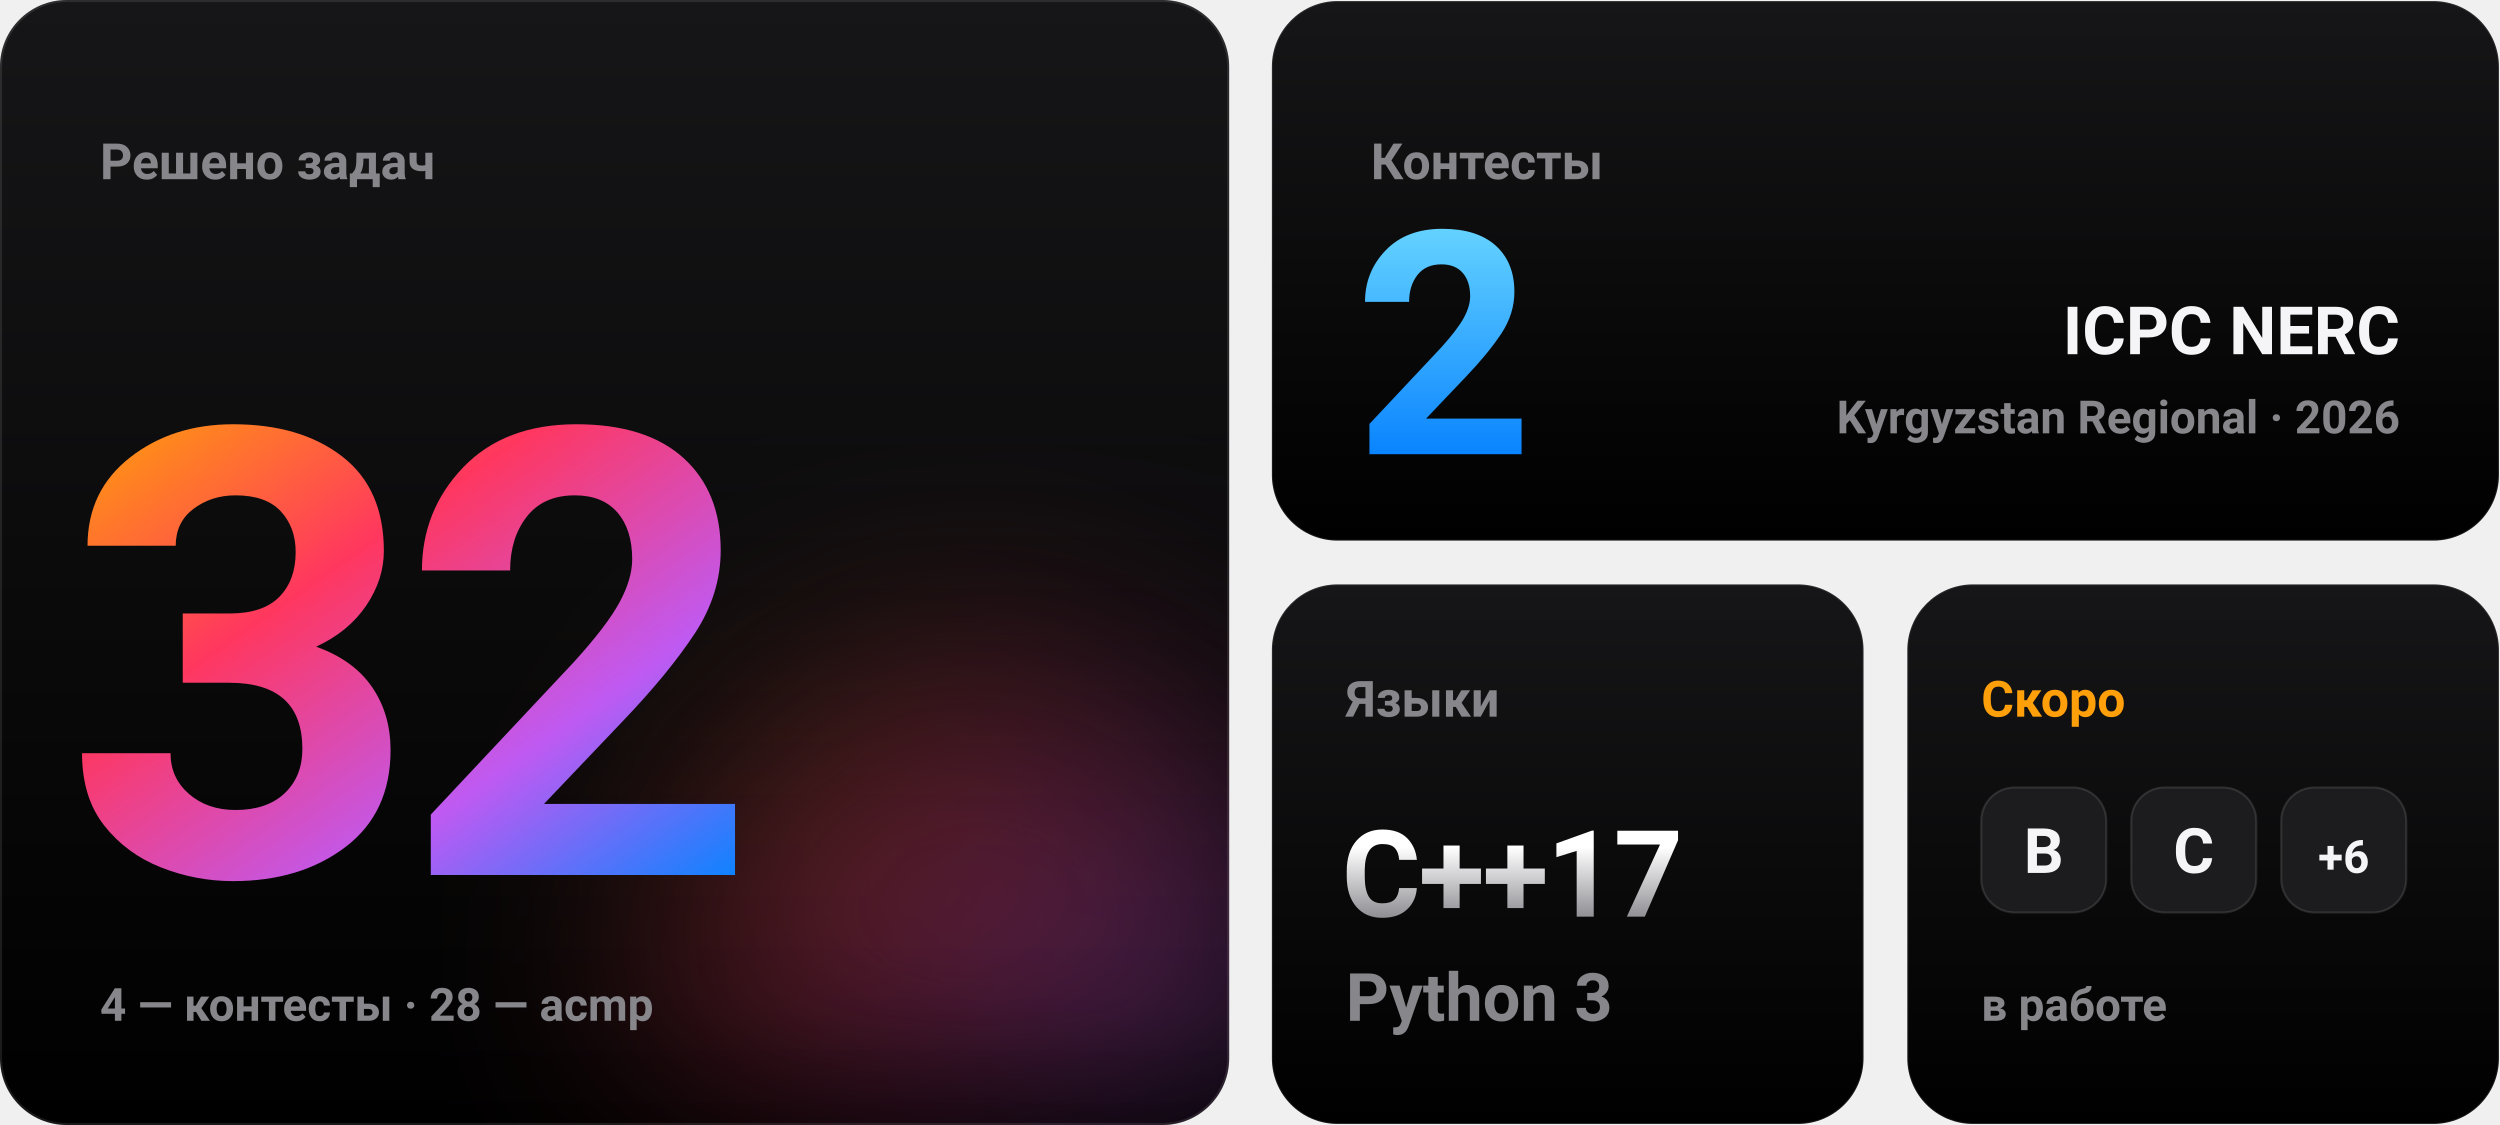
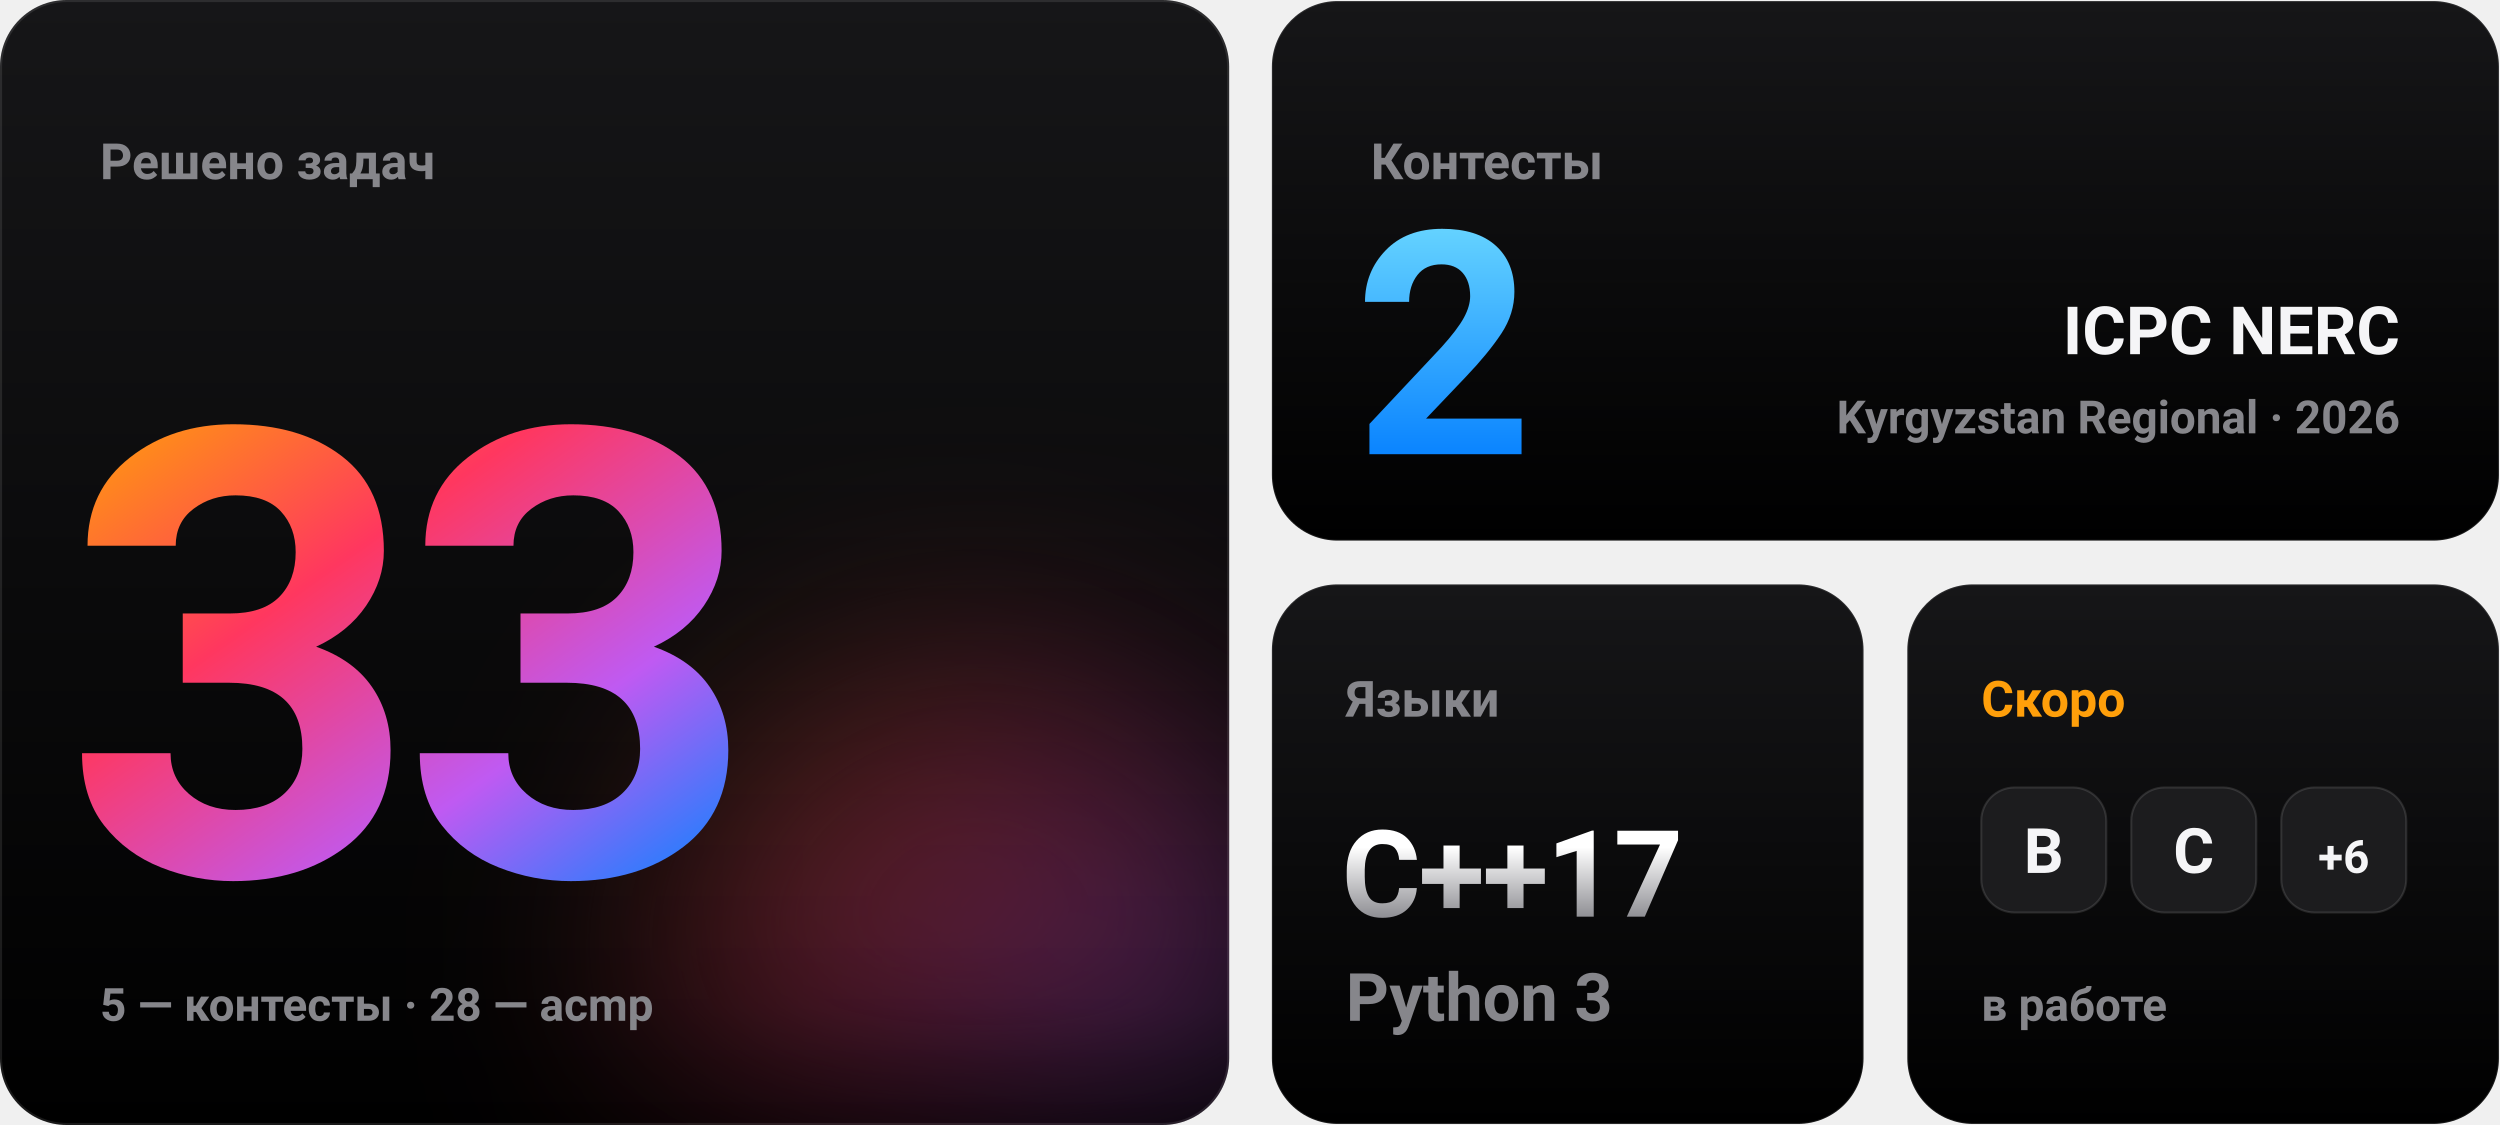
- <svg xmlns="http://www.w3.org/2000/svg" width="1200" height="540" viewBox="0 0 1200 540" role="img" aria-label="Решено задач: 32 (4 с контестов, 28 с acmp). Контестов: 2. Скоро: B, C, D, E, F, G, H, I.">
+ <svg xmlns="http://www.w3.org/2000/svg" width="1200" height="540" viewBox="0 0 1200 540" role="img" aria-label="Решено задач: 33 (5 с контестов, 28 с acmp). Контестов: 2. Скоро: B, C, D, E, F, G, H, I.">
  <defs>
    <linearGradient id="ai" x1="0" y1="0" x2="1" y2="1">
      <stop offset="0" stop-color="#ff9f0a" />
      <stop offset="0.35" stop-color="#ff375f" />
      <stop offset="0.7" stop-color="#bf5af2" />
      <stop offset="1" stop-color="#0a84ff" />
    </linearGradient>
    <linearGradient id="blue" x1="0" y1="0" x2="0" y2="1">
      <stop offset="0" stop-color="#64d2ff" />
      <stop offset="1" stop-color="#0a84ff" />
    </linearGradient>
    <linearGradient id="titanium" x1="0" y1="0" x2="0" y2="1">
      <stop offset="0.2" stop-color="#ffffff" />
      <stop offset="1" stop-color="#8e8e93" />
    </linearGradient>
    <linearGradient id="tile" x1="0" y1="0" x2="0" y2="1">
      <stop offset="0" stop-color="#161618" />
      <stop offset="1" stop-color="#000000" />
    </linearGradient>
    <filter id="blur" x="-100%" y="-100%" width="300%" height="300%">
      <feGaussianBlur stdDeviation="60" />
    </filter>
    <clipPath id="t1">
      <rect width="590" height="540" rx="32" />
    </clipPath>
  </defs>
  <g font-family="-apple-system, BlinkMacSystemFont, 'SF Pro Display', 'Segoe UI', Roboto, Helvetica, Arial, sans-serif">
    <g font-weight="600">
      <g clip-path="url(#t1)">
        <rect width="590" height="540" fill="url(#tile)" />
        <circle cx="470" cy="470" r="150" fill="url(#ai)" opacity="0.35" filter="url(#blur)">
          <animate attributeName="r" values="120;220;120" dur="5s" repeatCount="indefinite" calcMode="spline" keyTimes="0;0.5;1" keySplines="0.45 0 0.55 1;0.45 0 0.55 1" />
        </circle>
      </g>
      <rect x="0.5" y="0.5" width="589" height="539" rx="31.5" fill="none" stroke="#ffffff" stroke-opacity="0.1" />
      <text x="48" y="86" font-size="24" fill="#86868b">Решено задач</text>
      <g font-size="300" font-weight="700" letter-spacing="-10" fill="url(#ai)">
-         <text x="30" y="420" opacity="0">29<animate attributeName="opacity" values="0;1;0" keyTimes="0;0.000;0.250" calcMode="discrete" dur="0.8s" fill="freeze" />
+         <text x="30" y="420" opacity="0">30<animate attributeName="opacity" values="0;1;0" keyTimes="0;0.000;0.250" calcMode="discrete" dur="0.8s" fill="freeze" />
        </text>
-         <text x="30" y="420" opacity="0">30<animate attributeName="opacity" values="0;1;0" keyTimes="0;0.250;0.500" calcMode="discrete" dur="0.8s" fill="freeze" />
+         <text x="30" y="420" opacity="0">31<animate attributeName="opacity" values="0;1;0" keyTimes="0;0.250;0.500" calcMode="discrete" dur="0.8s" fill="freeze" />
        </text>
-         <text x="30" y="420" opacity="0">31<animate attributeName="opacity" values="0;1;0" keyTimes="0;0.500;0.750" calcMode="discrete" dur="0.8s" fill="freeze" />
+         <text x="30" y="420" opacity="0">32<animate attributeName="opacity" values="0;1;0" keyTimes="0;0.500;0.750" calcMode="discrete" dur="0.8s" fill="freeze" />
        </text>
-         <text x="30" y="420">32<animate attributeName="opacity" values="0;1" keyTimes="0;0.750" calcMode="discrete" dur="0.8s" fill="freeze" />
+         <text x="30" y="420">33<animate attributeName="opacity" values="0;1" keyTimes="0;0.750" calcMode="discrete" dur="0.8s" fill="freeze" />
        </text>
      </g>
-       <text x="48" y="490" font-size="22" fill="#86868b">4 — контесты  ·  28 — acmp</text>
+       <text x="48" y="490" font-size="22" fill="#86868b">5 — контесты  ·  28 — acmp</text>
      <rect x="610.5" y="0.5" width="589" height="259" rx="31.5" fill="url(#tile)" stroke="#ffffff" stroke-opacity="0.1" />
      <text x="658" y="86" font-size="24" fill="#86868b">Контесты</text>
      <text x="650" y="218" font-size="150" font-weight="700" letter-spacing="-4" fill="url(#blue)">2</text>
      <text x="1152" y="170" font-size="32" font-weight="700" fill="#f5f5f7" text-anchor="end">ICPC NERC</text>
      <text x="1152" y="208" font-size="22" fill="#86868b" text-anchor="end">Kyrgyzstan Regional · 2026</text>
      <rect x="610.5" y="280.5" width="284" height="259" rx="31.5" fill="url(#tile)" stroke="#ffffff" stroke-opacity="0.1" />
      <text x="646" y="344" font-size="24" fill="#86868b">Языки</text>
      <text x="644" y="440" font-size="58" font-weight="700" letter-spacing="-1" fill="url(#titanium)">C++17</text>
      <text x="646" y="490" font-size="32" fill="#86868b">Python 3</text>
      <rect x="915.5" y="280.5" width="284" height="259" rx="31.5" fill="url(#tile)" stroke="#ffffff" stroke-opacity="0.1" />
      <text x="951" y="344" font-size="24" fill="#ff9f0a">Скоро</text>
      <rect x="951" y="378" width="60" height="60" rx="16" fill="#1c1c1e" stroke="#ffffff" stroke-opacity="0.12" />
      <text x="981" y="419" font-size="30" font-weight="700" fill="#f5f5f7" text-anchor="middle">B</text>
      <rect x="1023" y="378" width="60" height="60" rx="16" fill="#1c1c1e" stroke="#ffffff" stroke-opacity="0.12" />
      <text x="1053" y="419" font-size="30" font-weight="700" fill="#f5f5f7" text-anchor="middle">C</text>
      <rect x="1095" y="378" width="60" height="60" rx="16" fill="#1c1c1e" stroke="#ffffff" stroke-opacity="0.12" />
      <text x="1125" y="419" font-size="22" font-weight="700" fill="#f5f5f7" text-anchor="middle">+6</text>
      <text x="951" y="490" font-size="22" fill="#86868b">в работе</text>
    </g>
  </g>
</svg>
